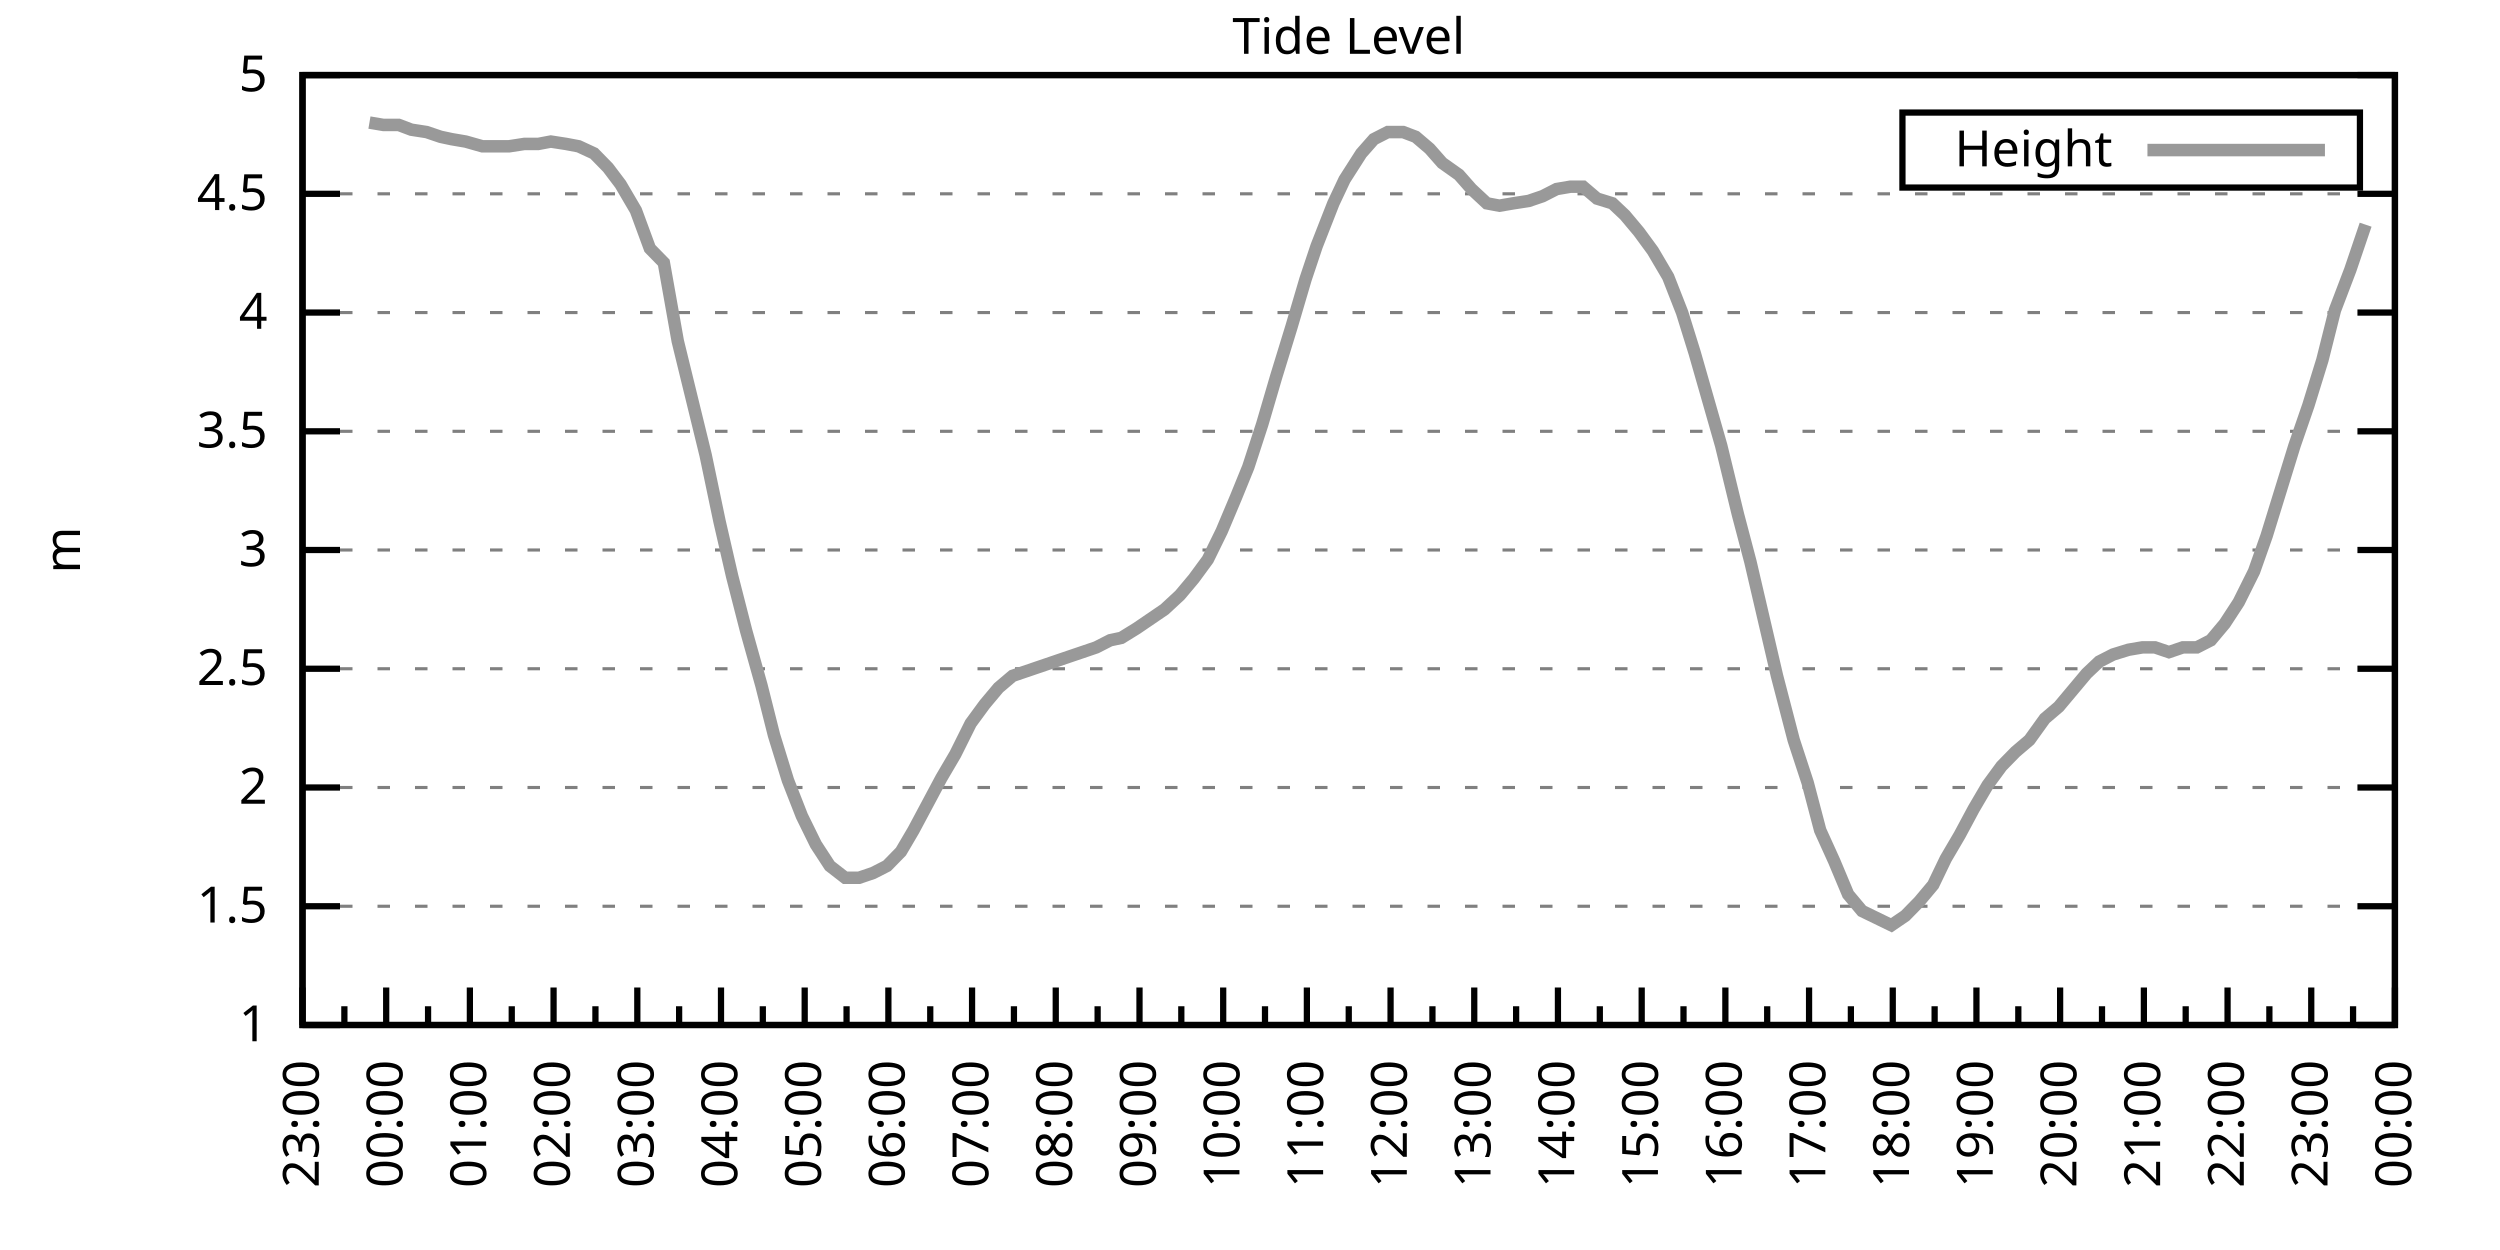
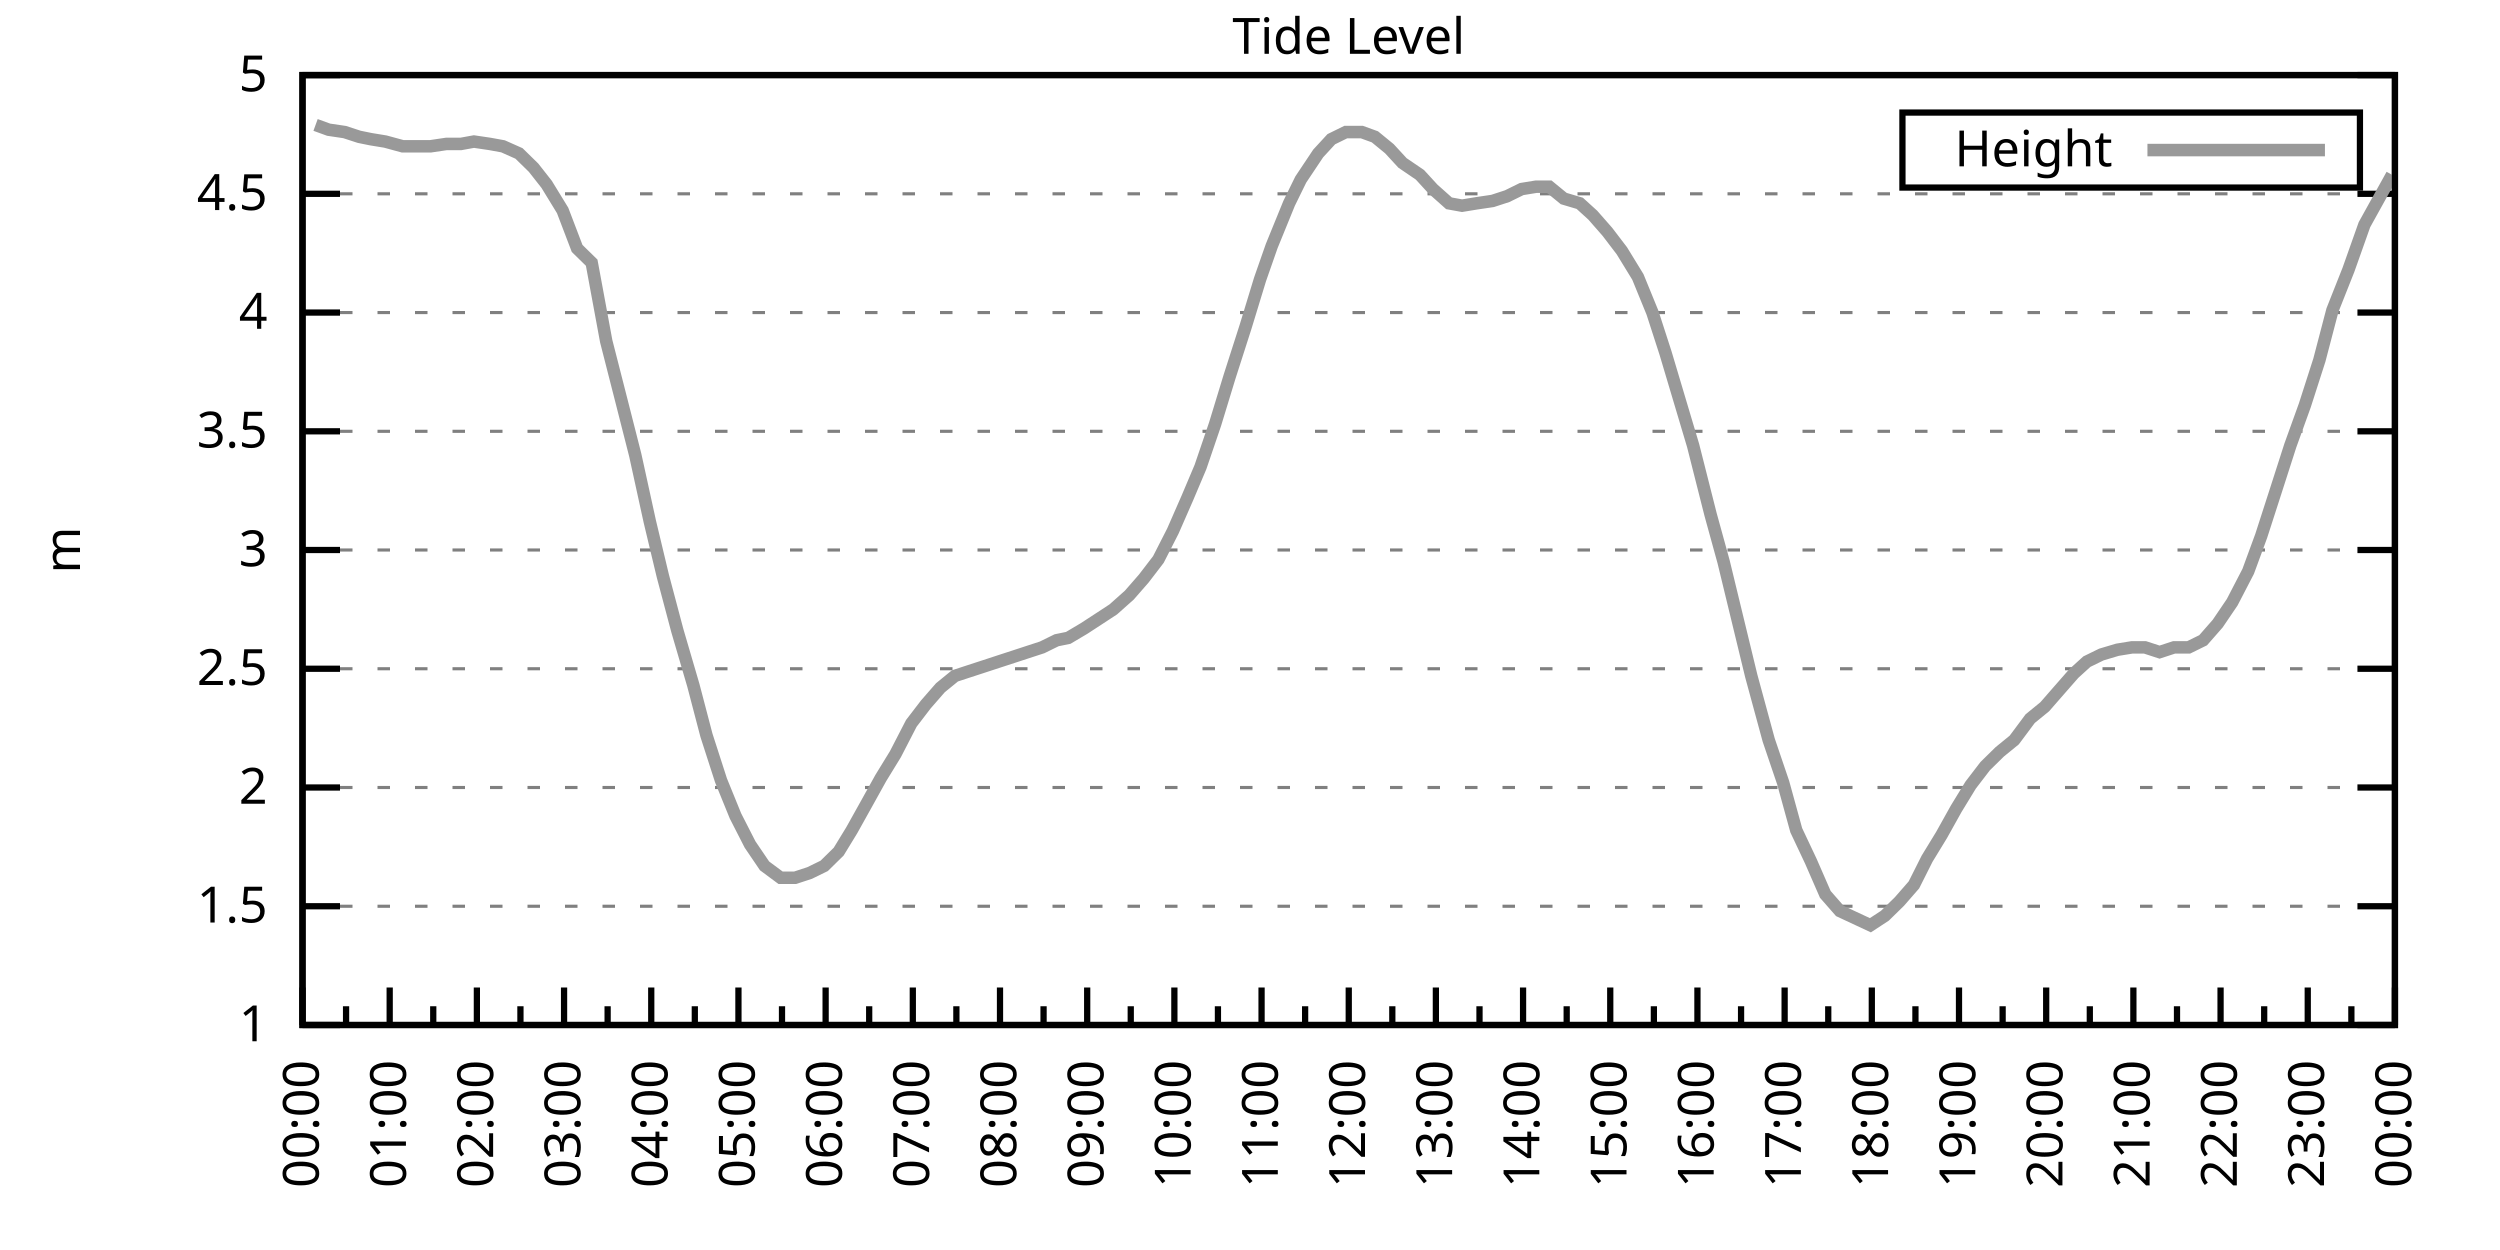
<svg xmlns="http://www.w3.org/2000/svg" xmlns:xlink="http://www.w3.org/1999/xlink" width="400" height="200" viewBox="0 0 400 200">
  <g id="gnuplot_canvas">
    <rect x="0" y="0" width="400" height="200" fill="none" />
    <defs>
      <circle id="gpDot" r="0.5" stroke-width="0.5" stroke="currentColor" />
      <path id="gpPt0" stroke-width="0.333" stroke="currentColor" d="M-1,0 h2 M0,-1 v2" />
      <path id="gpPt1" stroke-width="0.333" stroke="currentColor" d="M-1,-1 L1,1 M1,-1 L-1,1" />
      <path id="gpPt2" stroke-width="0.333" stroke="currentColor" d="M-1,0 L1,0 M0,-1 L0,1 M-1,-1 L1,1 M-1,1 L1,-1" />
      <rect id="gpPt3" stroke-width="0.333" stroke="currentColor" x="-1" y="-1" width="2" height="2" />
      <rect id="gpPt4" stroke-width="0.333" stroke="currentColor" fill="currentColor" x="-1" y="-1" width="2" height="2" />
      <circle id="gpPt5" stroke-width="0.333" stroke="currentColor" cx="0" cy="0" r="1" />
      <use xlink:href="#gpPt5" id="gpPt6" fill="currentColor" stroke="none" />
      <path id="gpPt7" stroke-width="0.333" stroke="currentColor" d="M0,-1.33 L-1.33,0.67 L1.33,0.67 z" />
      <use xlink:href="#gpPt7" id="gpPt8" fill="currentColor" stroke="none" />
      <use xlink:href="#gpPt7" id="gpPt9" stroke="currentColor" transform="rotate(180)" />
      <use xlink:href="#gpPt9" id="gpPt10" fill="currentColor" stroke="none" />
      <use xlink:href="#gpPt3" id="gpPt11" stroke="currentColor" transform="rotate(45)" />
      <use xlink:href="#gpPt11" id="gpPt12" fill="currentColor" stroke="none" />
      <path id="gpPt13" stroke-width="0.333" stroke="currentColor" d="M0,1.330 L1.265,0.411 L0.782,-1.067 L-0.782,-1.076 L-1.265,0.411 z" />
      <use xlink:href="#gpPt13" id="gpPt14" fill="currentColor" stroke="none" />
      <filter id="textbox" filterUnits="objectBoundingBox" x="0" y="0" height="1" width="1">
        <feFlood flood-color="white" flood-opacity="1" result="bgnd" />
        <feComposite in="SourceGraphic" in2="bgnd" operator="atop" />
      </filter>
      <filter id="greybox" filterUnits="objectBoundingBox" x="0" y="0" height="1" width="1">
        <feFlood flood-color="lightgrey" flood-opacity="1" result="grey" />
        <feComposite in="SourceGraphic" in2="grey" operator="atop" />
      </filter>
    </defs>
    <g fill="none" color="white" stroke="currentColor" stroke-width="1.00" stroke-linecap="butt" stroke-linejoin="miter">
</g>
    <g fill="none" color="black" stroke="currentColor" stroke-width="1.00" stroke-linecap="butt" stroke-linejoin="miter">
      <g stroke="none" shape-rendering="crispEdges">
        <polygon fill="rgb(255, 255, 255)" points="48.40,164.00 383.18,164.00 383.18,12.02 48.40,12.02 " />
      </g>
    </g>
    <g fill="none" color="black" stroke="currentColor" stroke-width="1.00" stroke-linecap="butt" stroke-linejoin="miter">
</g>
    <g fill="none" color="black" stroke="black" stroke-width="0.50" stroke-linecap="butt" stroke-linejoin="miter">
</g>
    <g fill="none" color="gray" stroke="currentColor" stroke-width="0.50" stroke-linecap="butt" stroke-linejoin="miter">
      <path stroke="gray" stroke-dasharray="2,4" class="gridline" d="M48.40,164.00 L383.19,164.00  " />
    </g>
    <g fill="none" color="gray" stroke="gray" stroke-width="1.00" stroke-linecap="butt" stroke-linejoin="miter">
</g>
    <g fill="none" color="black" stroke="currentColor" stroke-width="1.00" stroke-linecap="butt" stroke-linejoin="miter">
      <path stroke="black" d="M48.40,164.00 L54.40,164.00 M383.19,164.00 L377.19,164.00  " />
      <g transform="translate(42.80,166.60)" stroke="none" fill="black" font-family="Sans" font-size="8.00" text-anchor="end">
        <text>
          <tspan font-family="Sans"> 1</tspan>
        </text>
      </g>
    </g>
    <g fill="none" color="black" stroke="currentColor" stroke-width="1.00" stroke-linecap="butt" stroke-linejoin="miter">
</g>
    <g fill="none" color="black" stroke="black" stroke-width="0.50" stroke-linecap="butt" stroke-linejoin="miter">
</g>
    <g fill="none" color="gray" stroke="currentColor" stroke-width="0.50" stroke-linecap="butt" stroke-linejoin="miter">
      <path stroke="gray" stroke-dasharray="2,4" class="gridline" d="M48.40,145.00 L383.19,145.00  " />
    </g>
    <g fill="none" color="gray" stroke="gray" stroke-width="1.00" stroke-linecap="butt" stroke-linejoin="miter">
</g>
    <g fill="none" color="black" stroke="currentColor" stroke-width="1.00" stroke-linecap="butt" stroke-linejoin="miter">
      <path stroke="black" d="M48.40,145.00 L54.40,145.00 M383.19,145.00 L377.19,145.00  " />
      <g transform="translate(42.80,147.60)" stroke="none" fill="black" font-family="Sans" font-size="8.00" text-anchor="end">
        <text>
          <tspan font-family="Sans"> 1.5</tspan>
        </text>
      </g>
    </g>
    <g fill="none" color="black" stroke="currentColor" stroke-width="1.00" stroke-linecap="butt" stroke-linejoin="miter">
</g>
    <g fill="none" color="black" stroke="black" stroke-width="0.50" stroke-linecap="butt" stroke-linejoin="miter">
</g>
    <g fill="none" color="gray" stroke="currentColor" stroke-width="0.50" stroke-linecap="butt" stroke-linejoin="miter">
      <path stroke="gray" stroke-dasharray="2,4" class="gridline" d="M48.40,126.00 L383.19,126.00  " />
    </g>
    <g fill="none" color="gray" stroke="gray" stroke-width="1.00" stroke-linecap="butt" stroke-linejoin="miter">
</g>
    <g fill="none" color="black" stroke="currentColor" stroke-width="1.00" stroke-linecap="butt" stroke-linejoin="miter">
      <path stroke="black" d="M48.40,126.00 L54.40,126.00 M383.19,126.00 L377.19,126.00  " />
      <g transform="translate(42.80,128.60)" stroke="none" fill="black" font-family="Sans" font-size="8.00" text-anchor="end">
        <text>
          <tspan font-family="Sans"> 2</tspan>
        </text>
      </g>
    </g>
    <g fill="none" color="black" stroke="currentColor" stroke-width="1.00" stroke-linecap="butt" stroke-linejoin="miter">
</g>
    <g fill="none" color="black" stroke="black" stroke-width="0.50" stroke-linecap="butt" stroke-linejoin="miter">
</g>
    <g fill="none" color="gray" stroke="currentColor" stroke-width="0.50" stroke-linecap="butt" stroke-linejoin="miter">
      <path stroke="gray" stroke-dasharray="2,4" class="gridline" d="M48.40,107.00 L383.19,107.00  " />
    </g>
    <g fill="none" color="gray" stroke="gray" stroke-width="1.00" stroke-linecap="butt" stroke-linejoin="miter">
</g>
    <g fill="none" color="black" stroke="currentColor" stroke-width="1.00" stroke-linecap="butt" stroke-linejoin="miter">
      <path stroke="black" d="M48.40,107.00 L54.40,107.00 M383.19,107.00 L377.19,107.00  " />
      <g transform="translate(42.80,109.60)" stroke="none" fill="black" font-family="Sans" font-size="8.00" text-anchor="end">
        <text>
          <tspan font-family="Sans"> 2.5</tspan>
        </text>
      </g>
    </g>
    <g fill="none" color="black" stroke="currentColor" stroke-width="1.00" stroke-linecap="butt" stroke-linejoin="miter">
</g>
    <g fill="none" color="black" stroke="black" stroke-width="0.50" stroke-linecap="butt" stroke-linejoin="miter">
</g>
    <g fill="none" color="gray" stroke="currentColor" stroke-width="0.50" stroke-linecap="butt" stroke-linejoin="miter">
      <path stroke="gray" stroke-dasharray="2,4" class="gridline" d="M48.40,88.00 L383.19,88.00  " />
    </g>
    <g fill="none" color="gray" stroke="gray" stroke-width="1.00" stroke-linecap="butt" stroke-linejoin="miter">
</g>
    <g fill="none" color="black" stroke="currentColor" stroke-width="1.00" stroke-linecap="butt" stroke-linejoin="miter">
      <path stroke="black" d="M48.40,88.00 L54.40,88.00 M383.19,88.00 L377.19,88.00  " />
      <g transform="translate(42.80,90.60)" stroke="none" fill="black" font-family="Sans" font-size="8.00" text-anchor="end">
        <text>
          <tspan font-family="Sans"> 3</tspan>
        </text>
      </g>
    </g>
    <g fill="none" color="black" stroke="currentColor" stroke-width="1.00" stroke-linecap="butt" stroke-linejoin="miter">
</g>
    <g fill="none" color="black" stroke="black" stroke-width="0.50" stroke-linecap="butt" stroke-linejoin="miter">
</g>
    <g fill="none" color="gray" stroke="currentColor" stroke-width="0.50" stroke-linecap="butt" stroke-linejoin="miter">
      <path stroke="gray" stroke-dasharray="2,4" class="gridline" d="M48.40,69.01 L383.19,69.01  " />
    </g>
    <g fill="none" color="gray" stroke="gray" stroke-width="1.00" stroke-linecap="butt" stroke-linejoin="miter">
</g>
    <g fill="none" color="black" stroke="currentColor" stroke-width="1.00" stroke-linecap="butt" stroke-linejoin="miter">
      <path stroke="black" d="M48.40,69.01 L54.40,69.01 M383.19,69.01 L377.19,69.01  " />
      <g transform="translate(42.80,71.61)" stroke="none" fill="black" font-family="Sans" font-size="8.00" text-anchor="end">
        <text>
          <tspan font-family="Sans"> 3.5</tspan>
        </text>
      </g>
    </g>
    <g fill="none" color="black" stroke="currentColor" stroke-width="1.00" stroke-linecap="butt" stroke-linejoin="miter">
</g>
    <g fill="none" color="black" stroke="black" stroke-width="0.50" stroke-linecap="butt" stroke-linejoin="miter">
</g>
    <g fill="none" color="gray" stroke="currentColor" stroke-width="0.50" stroke-linecap="butt" stroke-linejoin="miter">
      <path stroke="gray" stroke-dasharray="2,4" class="gridline" d="M48.40,50.01 L383.19,50.01  " />
    </g>
    <g fill="none" color="gray" stroke="gray" stroke-width="1.00" stroke-linecap="butt" stroke-linejoin="miter">
</g>
    <g fill="none" color="black" stroke="currentColor" stroke-width="1.00" stroke-linecap="butt" stroke-linejoin="miter">
      <path stroke="black" d="M48.40,50.01 L54.40,50.01 M383.19,50.01 L377.19,50.01  " />
      <g transform="translate(42.80,52.61)" stroke="none" fill="black" font-family="Sans" font-size="8.00" text-anchor="end">
        <text>
          <tspan font-family="Sans"> 4</tspan>
        </text>
      </g>
    </g>
    <g fill="none" color="black" stroke="currentColor" stroke-width="1.00" stroke-linecap="butt" stroke-linejoin="miter">
</g>
    <g fill="none" color="black" stroke="black" stroke-width="0.50" stroke-linecap="butt" stroke-linejoin="miter">
</g>
    <g fill="none" color="gray" stroke="currentColor" stroke-width="0.50" stroke-linecap="butt" stroke-linejoin="miter">
      <path stroke="gray" stroke-dasharray="2,4" class="gridline" d="M48.40,31.01 L383.19,31.01  " />
    </g>
    <g fill="none" color="gray" stroke="gray" stroke-width="1.00" stroke-linecap="butt" stroke-linejoin="miter">
</g>
    <g fill="none" color="black" stroke="currentColor" stroke-width="1.00" stroke-linecap="butt" stroke-linejoin="miter">
      <path stroke="black" d="M48.40,31.01 L54.40,31.01 M383.19,31.01 L377.19,31.01  " />
      <g transform="translate(42.80,33.61)" stroke="none" fill="black" font-family="Sans" font-size="8.00" text-anchor="end">
        <text>
          <tspan font-family="Sans"> 4.5</tspan>
        </text>
      </g>
    </g>
    <g fill="none" color="black" stroke="currentColor" stroke-width="1.00" stroke-linecap="butt" stroke-linejoin="miter">
</g>
    <g fill="none" color="black" stroke="black" stroke-width="0.50" stroke-linecap="butt" stroke-linejoin="miter">
</g>
    <g fill="none" color="gray" stroke="currentColor" stroke-width="0.50" stroke-linecap="butt" stroke-linejoin="miter">
      <path stroke="gray" stroke-dasharray="2,4" class="gridline" d="M48.40,12.01 L383.19,12.01  " />
    </g>
    <g fill="none" color="gray" stroke="gray" stroke-width="1.00" stroke-linecap="butt" stroke-linejoin="miter">
</g>
    <g fill="none" color="black" stroke="currentColor" stroke-width="1.00" stroke-linecap="butt" stroke-linejoin="miter">
      <path stroke="black" d="M48.40,12.01 L54.40,12.01 M383.19,12.01 L377.19,12.01  " />
      <g transform="translate(42.80,14.61)" stroke="none" fill="black" font-family="Sans" font-size="8.00" text-anchor="end">
        <text>
          <tspan font-family="Sans"> 5</tspan>
        </text>
      </g>
    </g>
    <g fill="none" color="black" stroke="currentColor" stroke-width="1.00" stroke-linecap="butt" stroke-linejoin="miter">
      <path stroke="black" d="M48.40,164.00 L48.40,158.00  " />
      <g transform="translate(51.00,169.60) rotate(270)" stroke="none" fill="black" font-family="Sans" font-size="8.00" text-anchor="end">
        <text>
+           <tspan font-family="Sans">00:00</tspan>
+         </text>
+       </g>
+     </g>
+     <g fill="none" color="black" stroke="currentColor" stroke-width="1.00" stroke-linecap="butt" stroke-linejoin="miter">
+       <path stroke="black" d="M55.37,164.00 L55.37,161.00 M62.35,164.00 L62.35,158.00  " />
+       <g transform="translate(64.95,169.60) rotate(270)" stroke="none" fill="black" font-family="Sans" font-size="8.00" text-anchor="end">
+         <text>
+           <tspan font-family="Sans">01:00</tspan>
+         </text>
+       </g>
+     </g>
+     <g fill="none" color="black" stroke="currentColor" stroke-width="1.00" stroke-linecap="butt" stroke-linejoin="miter">
+       <path stroke="black" d="M69.32,164.00 L69.32,161.00 M76.30,164.00 L76.30,158.00  " />
+       <g transform="translate(78.90,169.60) rotate(270)" stroke="none" fill="black" font-family="Sans" font-size="8.00" text-anchor="end">
+         <text>
+           <tspan font-family="Sans">02:00</tspan>
+         </text>
+       </g>
+     </g>
+     <g fill="none" color="black" stroke="currentColor" stroke-width="1.00" stroke-linecap="butt" stroke-linejoin="miter">
+       <path stroke="black" d="M83.27,164.00 L83.27,161.00 M90.25,164.00 L90.25,158.00  " />
+       <g transform="translate(92.85,169.60) rotate(270)" stroke="none" fill="black" font-family="Sans" font-size="8.00" text-anchor="end">
+         <text>
+           <tspan font-family="Sans">03:00</tspan>
+         </text>
+       </g>
+     </g>
+     <g fill="none" color="black" stroke="currentColor" stroke-width="1.00" stroke-linecap="butt" stroke-linejoin="miter">
+       <path stroke="black" d="M97.22,164.00 L97.22,161.00 M104.20,164.00 L104.20,158.00  " />
+       <g transform="translate(106.80,169.60) rotate(270)" stroke="none" fill="black" font-family="Sans" font-size="8.00" text-anchor="end">
+         <text>
+           <tspan font-family="Sans">04:00</tspan>
+         </text>
+       </g>
+     </g>
+     <g fill="none" color="black" stroke="currentColor" stroke-width="1.00" stroke-linecap="butt" stroke-linejoin="miter">
+       <path stroke="black" d="M111.17,164.00 L111.17,161.00 M118.15,164.00 L118.15,158.00  " />
+       <g transform="translate(120.75,169.60) rotate(270)" stroke="none" fill="black" font-family="Sans" font-size="8.00" text-anchor="end">
+         <text>
+           <tspan font-family="Sans">05:00</tspan>
+         </text>
+       </g>
+     </g>
+     <g fill="none" color="black" stroke="currentColor" stroke-width="1.00" stroke-linecap="butt" stroke-linejoin="miter">
+       <path stroke="black" d="M125.12,164.00 L125.12,161.00 M132.10,164.00 L132.10,158.00  " />
+       <g transform="translate(134.70,169.60) rotate(270)" stroke="none" fill="black" font-family="Sans" font-size="8.00" text-anchor="end">
+         <text>
+           <tspan font-family="Sans">06:00</tspan>
+         </text>
+       </g>
+     </g>
+     <g fill="none" color="black" stroke="currentColor" stroke-width="1.00" stroke-linecap="butt" stroke-linejoin="miter">
+       <path stroke="black" d="M139.07,164.00 L139.07,161.00 M146.05,164.00 L146.05,158.00  " />
+       <g transform="translate(148.65,169.60) rotate(270)" stroke="none" fill="black" font-family="Sans" font-size="8.00" text-anchor="end">
+         <text>
+           <tspan font-family="Sans">07:00</tspan>
+         </text>
+       </g>
+     </g>
+     <g fill="none" color="black" stroke="currentColor" stroke-width="1.00" stroke-linecap="butt" stroke-linejoin="miter">
+       <path stroke="black" d="M153.02,164.00 L153.02,161.00 M160.00,164.00 L160.00,158.00  " />
+       <g transform="translate(162.60,169.60) rotate(270)" stroke="none" fill="black" font-family="Sans" font-size="8.00" text-anchor="end">
+         <text>
+           <tspan font-family="Sans">08:00</tspan>
+         </text>
+       </g>
+     </g>
+     <g fill="none" color="black" stroke="currentColor" stroke-width="1.00" stroke-linecap="butt" stroke-linejoin="miter">
+       <path stroke="black" d="M166.97,164.00 L166.97,161.00 M173.95,164.00 L173.95,158.00  " />
+       <g transform="translate(176.55,169.60) rotate(270)" stroke="none" fill="black" font-family="Sans" font-size="8.00" text-anchor="end">
+         <text>
+           <tspan font-family="Sans">09:00</tspan>
+         </text>
+       </g>
+     </g>
+     <g fill="none" color="black" stroke="currentColor" stroke-width="1.00" stroke-linecap="butt" stroke-linejoin="miter">
+       <path stroke="black" d="M180.92,164.00 L180.92,161.00 M187.90,164.00 L187.90,158.00  " />
+       <g transform="translate(190.50,169.60) rotate(270)" stroke="none" fill="black" font-family="Sans" font-size="8.00" text-anchor="end">
+         <text>
+           <tspan font-family="Sans">10:00</tspan>
+         </text>
+       </g>
+     </g>
+     <g fill="none" color="black" stroke="currentColor" stroke-width="1.00" stroke-linecap="butt" stroke-linejoin="miter">
+       <path stroke="black" d="M194.87,164.00 L194.87,161.00 M201.85,164.00 L201.85,158.00  " />
+       <g transform="translate(204.45,169.60) rotate(270)" stroke="none" fill="black" font-family="Sans" font-size="8.00" text-anchor="end">
+         <text>
+           <tspan font-family="Sans">11:00</tspan>
+         </text>
+       </g>
+     </g>
+     <g fill="none" color="black" stroke="currentColor" stroke-width="1.00" stroke-linecap="butt" stroke-linejoin="miter">
+       <path stroke="black" d="M208.82,164.00 L208.82,161.00 M215.80,164.00 L215.80,158.00  " />
+       <g transform="translate(218.40,169.60) rotate(270)" stroke="none" fill="black" font-family="Sans" font-size="8.00" text-anchor="end">
+         <text>
+           <tspan font-family="Sans">12:00</tspan>
+         </text>
+       </g>
+     </g>
+     <g fill="none" color="black" stroke="currentColor" stroke-width="1.00" stroke-linecap="butt" stroke-linejoin="miter">
+       <path stroke="black" d="M222.77,164.00 L222.77,161.00 M229.74,164.00 L229.74,158.00  " />
+       <g transform="translate(232.34,169.60) rotate(270)" stroke="none" fill="black" font-family="Sans" font-size="8.00" text-anchor="end">
+         <text>
+           <tspan font-family="Sans">13:00</tspan>
+         </text>
+       </g>
+     </g>
+     <g fill="none" color="black" stroke="currentColor" stroke-width="1.00" stroke-linecap="butt" stroke-linejoin="miter">
+       <path stroke="black" d="M236.72,164.00 L236.72,161.00 M243.69,164.00 L243.69,158.00  " />
+       <g transform="translate(246.29,169.60) rotate(270)" stroke="none" fill="black" font-family="Sans" font-size="8.00" text-anchor="end">
+         <text>
+           <tspan font-family="Sans">14:00</tspan>
+         </text>
+       </g>
+     </g>
+     <g fill="none" color="black" stroke="currentColor" stroke-width="1.00" stroke-linecap="butt" stroke-linejoin="miter">
+       <path stroke="black" d="M250.67,164.00 L250.67,161.00 M257.64,164.00 L257.64,158.00  " />
+       <g transform="translate(260.24,169.60) rotate(270)" stroke="none" fill="black" font-family="Sans" font-size="8.00" text-anchor="end">
+         <text>
+           <tspan font-family="Sans">15:00</tspan>
+         </text>
+       </g>
+     </g>
+     <g fill="none" color="black" stroke="currentColor" stroke-width="1.00" stroke-linecap="butt" stroke-linejoin="miter">
+       <path stroke="black" d="M264.62,164.00 L264.62,161.00 M271.59,164.00 L271.59,158.00  " />
+       <g transform="translate(274.19,169.60) rotate(270)" stroke="none" fill="black" font-family="Sans" font-size="8.00" text-anchor="end">
+         <text>
+           <tspan font-family="Sans">16:00</tspan>
+         </text>
+       </g>
+     </g>
+     <g fill="none" color="black" stroke="currentColor" stroke-width="1.00" stroke-linecap="butt" stroke-linejoin="miter">
+       <path stroke="black" d="M278.57,164.00 L278.57,161.00 M285.54,164.00 L285.54,158.00  " />
+       <g transform="translate(288.14,169.60) rotate(270)" stroke="none" fill="black" font-family="Sans" font-size="8.00" text-anchor="end">
+         <text>
+           <tspan font-family="Sans">17:00</tspan>
+         </text>
+       </g>
+     </g>
+     <g fill="none" color="black" stroke="currentColor" stroke-width="1.00" stroke-linecap="butt" stroke-linejoin="miter">
+       <path stroke="black" d="M292.52,164.00 L292.52,161.00 M299.49,164.00 L299.49,158.00  " />
+       <g transform="translate(302.09,169.60) rotate(270)" stroke="none" fill="black" font-family="Sans" font-size="8.00" text-anchor="end">
+         <text>
+           <tspan font-family="Sans">18:00</tspan>
+         </text>
+       </g>
+     </g>
+     <g fill="none" color="black" stroke="currentColor" stroke-width="1.00" stroke-linecap="butt" stroke-linejoin="miter">
+       <path stroke="black" d="M306.47,164.00 L306.47,161.00 M313.44,164.00 L313.44,158.00  " />
+       <g transform="translate(316.04,169.60) rotate(270)" stroke="none" fill="black" font-family="Sans" font-size="8.00" text-anchor="end">
+         <text>
+           <tspan font-family="Sans">19:00</tspan>
+         </text>
+       </g>
+     </g>
+     <g fill="none" color="black" stroke="currentColor" stroke-width="1.00" stroke-linecap="butt" stroke-linejoin="miter">
+       <path stroke="black" d="M320.42,164.00 L320.42,161.00 M327.39,164.00 L327.39,158.00  " />
+       <g transform="translate(329.99,169.60) rotate(270)" stroke="none" fill="black" font-family="Sans" font-size="8.00" text-anchor="end">
+         <text>
+           <tspan font-family="Sans">20:00</tspan>
+         </text>
+       </g>
+     </g>
+     <g fill="none" color="black" stroke="currentColor" stroke-width="1.00" stroke-linecap="butt" stroke-linejoin="miter">
+       <path stroke="black" d="M334.37,164.00 L334.37,161.00 M341.34,164.00 L341.34,158.00  " />
+       <g transform="translate(343.94,169.60) rotate(270)" stroke="none" fill="black" font-family="Sans" font-size="8.00" text-anchor="end">
+         <text>
+           <tspan font-family="Sans">21:00</tspan>
+         </text>
+       </g>
+     </g>
+     <g fill="none" color="black" stroke="currentColor" stroke-width="1.00" stroke-linecap="butt" stroke-linejoin="miter">
+       <path stroke="black" d="M348.32,164.00 L348.32,161.00 M355.29,164.00 L355.29,158.00  " />
+       <g transform="translate(357.89,169.60) rotate(270)" stroke="none" fill="black" font-family="Sans" font-size="8.00" text-anchor="end">
+         <text>
+           <tspan font-family="Sans">22:00</tspan>
+         </text>
+       </g>
+     </g>
+     <g fill="none" color="black" stroke="currentColor" stroke-width="1.00" stroke-linecap="butt" stroke-linejoin="miter">
+       <path stroke="black" d="M362.27,164.00 L362.27,161.00 M369.24,164.00 L369.24,158.00  " />
+       <g transform="translate(371.84,169.60) rotate(270)" stroke="none" fill="black" font-family="Sans" font-size="8.00" text-anchor="end">
+         <text>
          <tspan font-family="Sans">23:00</tspan>
        </text>
      </g>
    </g>
    <g fill="none" color="black" stroke="currentColor" stroke-width="1.00" stroke-linecap="butt" stroke-linejoin="miter">
-       <path stroke="black" d="M55.10,164.00 L55.10,161.00 M61.79,164.00 L61.79,158.00  " />
-       <g transform="translate(64.39,169.60) rotate(270)" stroke="none" fill="black" font-family="Sans" font-size="8.00" text-anchor="end">
-         <text>
-           <tspan font-family="Sans">00:00</tspan>
-         </text>
-       </g>
-     </g>
-     <g fill="none" color="black" stroke="currentColor" stroke-width="1.00" stroke-linecap="butt" stroke-linejoin="miter">
-       <path stroke="black" d="M68.49,164.00 L68.49,161.00 M75.18,164.00 L75.18,158.00  " />
-       <g transform="translate(77.78,169.60) rotate(270)" stroke="none" fill="black" font-family="Sans" font-size="8.00" text-anchor="end">
-         <text>
-           <tspan font-family="Sans">01:00</tspan>
-         </text>
-       </g>
-     </g>
-     <g fill="none" color="black" stroke="currentColor" stroke-width="1.00" stroke-linecap="butt" stroke-linejoin="miter">
-       <path stroke="black" d="M81.88,164.00 L81.88,161.00 M88.57,164.00 L88.57,158.00  " />
-       <g transform="translate(91.17,169.60) rotate(270)" stroke="none" fill="black" font-family="Sans" font-size="8.00" text-anchor="end">
-         <text>
-           <tspan font-family="Sans">02:00</tspan>
-         </text>
-       </g>
-     </g>
-     <g fill="none" color="black" stroke="currentColor" stroke-width="1.00" stroke-linecap="butt" stroke-linejoin="miter">
-       <path stroke="black" d="M95.27,164.00 L95.27,161.00 M101.97,164.00 L101.97,158.00  " />
-       <g transform="translate(104.57,169.60) rotate(270)" stroke="none" fill="black" font-family="Sans" font-size="8.00" text-anchor="end">
-         <text>
-           <tspan font-family="Sans">03:00</tspan>
-         </text>
-       </g>
-     </g>
-     <g fill="none" color="black" stroke="currentColor" stroke-width="1.00" stroke-linecap="butt" stroke-linejoin="miter">
-       <path stroke="black" d="M108.66,164.00 L108.66,161.00 M115.36,164.00 L115.36,158.00  " />
-       <g transform="translate(117.96,169.60) rotate(270)" stroke="none" fill="black" font-family="Sans" font-size="8.00" text-anchor="end">
-         <text>
-           <tspan font-family="Sans">04:00</tspan>
-         </text>
-       </g>
-     </g>
-     <g fill="none" color="black" stroke="currentColor" stroke-width="1.00" stroke-linecap="butt" stroke-linejoin="miter">
-       <path stroke="black" d="M122.05,164.00 L122.05,161.00 M128.75,164.00 L128.75,158.00  " />
-       <g transform="translate(131.35,169.60) rotate(270)" stroke="none" fill="black" font-family="Sans" font-size="8.00" text-anchor="end">
-         <text>
-           <tspan font-family="Sans">05:00</tspan>
-         </text>
-       </g>
-     </g>
-     <g fill="none" color="black" stroke="currentColor" stroke-width="1.00" stroke-linecap="butt" stroke-linejoin="miter">
-       <path stroke="black" d="M135.45,164.00 L135.45,161.00 M142.14,164.00 L142.14,158.00  " />
-       <g transform="translate(144.74,169.60) rotate(270)" stroke="none" fill="black" font-family="Sans" font-size="8.00" text-anchor="end">
-         <text>
-           <tspan font-family="Sans">06:00</tspan>
-         </text>
-       </g>
-     </g>
-     <g fill="none" color="black" stroke="currentColor" stroke-width="1.00" stroke-linecap="butt" stroke-linejoin="miter">
-       <path stroke="black" d="M148.84,164.00 L148.84,161.00 M155.53,164.00 L155.53,158.00  " />
-       <g transform="translate(158.13,169.60) rotate(270)" stroke="none" fill="black" font-family="Sans" font-size="8.00" text-anchor="end">
-         <text>
-           <tspan font-family="Sans">07:00</tspan>
-         </text>
-       </g>
-     </g>
-     <g fill="none" color="black" stroke="currentColor" stroke-width="1.00" stroke-linecap="butt" stroke-linejoin="miter">
-       <path stroke="black" d="M162.23,164.00 L162.23,161.00 M168.92,164.00 L168.92,158.00  " />
-       <g transform="translate(171.52,169.60) rotate(270)" stroke="none" fill="black" font-family="Sans" font-size="8.00" text-anchor="end">
-         <text>
-           <tspan font-family="Sans">08:00</tspan>
-         </text>
-       </g>
-     </g>
-     <g fill="none" color="black" stroke="currentColor" stroke-width="1.00" stroke-linecap="butt" stroke-linejoin="miter">
-       <path stroke="black" d="M175.62,164.00 L175.62,161.00 M182.32,164.00 L182.32,158.00  " />
-       <g transform="translate(184.92,169.60) rotate(270)" stroke="none" fill="black" font-family="Sans" font-size="8.00" text-anchor="end">
-         <text>
-           <tspan font-family="Sans">09:00</tspan>
-         </text>
-       </g>
-     </g>
-     <g fill="none" color="black" stroke="currentColor" stroke-width="1.00" stroke-linecap="butt" stroke-linejoin="miter">
-       <path stroke="black" d="M189.01,164.00 L189.01,161.00 M195.71,164.00 L195.71,158.00  " />
-       <g transform="translate(198.31,169.60) rotate(270)" stroke="none" fill="black" font-family="Sans" font-size="8.00" text-anchor="end">
-         <text>
-           <tspan font-family="Sans">10:00</tspan>
-         </text>
-       </g>
-     </g>
-     <g fill="none" color="black" stroke="currentColor" stroke-width="1.00" stroke-linecap="butt" stroke-linejoin="miter">
-       <path stroke="black" d="M202.40,164.00 L202.40,161.00 M209.10,164.00 L209.10,158.00  " />
-       <g transform="translate(211.70,169.60) rotate(270)" stroke="none" fill="black" font-family="Sans" font-size="8.00" text-anchor="end">
-         <text>
-           <tspan font-family="Sans">11:00</tspan>
-         </text>
-       </g>
-     </g>
-     <g fill="none" color="black" stroke="currentColor" stroke-width="1.00" stroke-linecap="butt" stroke-linejoin="miter">
-       <path stroke="black" d="M215.80,164.00 L215.80,161.00 M222.49,164.00 L222.49,158.00  " />
-       <g transform="translate(225.09,169.60) rotate(270)" stroke="none" fill="black" font-family="Sans" font-size="8.00" text-anchor="end">
-         <text>
-           <tspan font-family="Sans">12:00</tspan>
-         </text>
-       </g>
-     </g>
-     <g fill="none" color="black" stroke="currentColor" stroke-width="1.00" stroke-linecap="butt" stroke-linejoin="miter">
-       <path stroke="black" d="M229.19,164.00 L229.19,161.00 M235.88,164.00 L235.88,158.00  " />
-       <g transform="translate(238.48,169.60) rotate(270)" stroke="none" fill="black" font-family="Sans" font-size="8.00" text-anchor="end">
-         <text>
-           <tspan font-family="Sans">13:00</tspan>
-         </text>
-       </g>
-     </g>
-     <g fill="none" color="black" stroke="currentColor" stroke-width="1.00" stroke-linecap="butt" stroke-linejoin="miter">
-       <path stroke="black" d="M242.58,164.00 L242.58,161.00 M249.27,164.00 L249.27,158.00  " />
-       <g transform="translate(251.87,169.60) rotate(270)" stroke="none" fill="black" font-family="Sans" font-size="8.00" text-anchor="end">
-         <text>
-           <tspan font-family="Sans">14:00</tspan>
-         </text>
-       </g>
-     </g>
-     <g fill="none" color="black" stroke="currentColor" stroke-width="1.00" stroke-linecap="butt" stroke-linejoin="miter">
-       <path stroke="black" d="M255.97,164.00 L255.97,161.00 M262.67,164.00 L262.67,158.00  " />
-       <g transform="translate(265.27,169.60) rotate(270)" stroke="none" fill="black" font-family="Sans" font-size="8.00" text-anchor="end">
-         <text>
-           <tspan font-family="Sans">15:00</tspan>
-         </text>
-       </g>
-     </g>
-     <g fill="none" color="black" stroke="currentColor" stroke-width="1.00" stroke-linecap="butt" stroke-linejoin="miter">
-       <path stroke="black" d="M269.36,164.00 L269.36,161.00 M276.06,164.00 L276.06,158.00  " />
-       <g transform="translate(278.66,169.60) rotate(270)" stroke="none" fill="black" font-family="Sans" font-size="8.00" text-anchor="end">
-         <text>
-           <tspan font-family="Sans">16:00</tspan>
-         </text>
-       </g>
-     </g>
-     <g fill="none" color="black" stroke="currentColor" stroke-width="1.00" stroke-linecap="butt" stroke-linejoin="miter">
-       <path stroke="black" d="M282.75,164.00 L282.75,161.00 M289.45,164.00 L289.45,158.00  " />
-       <g transform="translate(292.05,169.60) rotate(270)" stroke="none" fill="black" font-family="Sans" font-size="8.00" text-anchor="end">
-         <text>
-           <tspan font-family="Sans">17:00</tspan>
-         </text>
-       </g>
-     </g>
-     <g fill="none" color="black" stroke="currentColor" stroke-width="1.00" stroke-linecap="butt" stroke-linejoin="miter">
-       <path stroke="black" d="M296.14,164.00 L296.14,161.00 M302.84,164.00 L302.84,158.00  " />
-       <g transform="translate(305.44,169.60) rotate(270)" stroke="none" fill="black" font-family="Sans" font-size="8.00" text-anchor="end">
-         <text>
-           <tspan font-family="Sans">18:00</tspan>
-         </text>
-       </g>
-     </g>
-     <g fill="none" color="black" stroke="currentColor" stroke-width="1.00" stroke-linecap="butt" stroke-linejoin="miter">
-       <path stroke="black" d="M309.54,164.00 L309.54,161.00 M316.23,164.00 L316.23,158.00  " />
-       <g transform="translate(318.83,169.60) rotate(270)" stroke="none" fill="black" font-family="Sans" font-size="8.00" text-anchor="end">
-         <text>
-           <tspan font-family="Sans">19:00</tspan>
-         </text>
-       </g>
-     </g>
-     <g fill="none" color="black" stroke="currentColor" stroke-width="1.00" stroke-linecap="butt" stroke-linejoin="miter">
-       <path stroke="black" d="M322.93,164.00 L322.93,161.00 M329.62,164.00 L329.62,158.00  " />
-       <g transform="translate(332.22,169.60) rotate(270)" stroke="none" fill="black" font-family="Sans" font-size="8.00" text-anchor="end">
-         <text>
-           <tspan font-family="Sans">20:00</tspan>
-         </text>
-       </g>
-     </g>
-     <g fill="none" color="black" stroke="currentColor" stroke-width="1.00" stroke-linecap="butt" stroke-linejoin="miter">
-       <path stroke="black" d="M336.32,164.00 L336.32,161.00 M343.02,164.00 L343.02,158.00  " />
-       <g transform="translate(345.62,169.60) rotate(270)" stroke="none" fill="black" font-family="Sans" font-size="8.00" text-anchor="end">
-         <text>
-           <tspan font-family="Sans">21:00</tspan>
-         </text>
-       </g>
-     </g>
-     <g fill="none" color="black" stroke="currentColor" stroke-width="1.00" stroke-linecap="butt" stroke-linejoin="miter">
-       <path stroke="black" d="M349.71,164.00 L349.71,161.00 M356.41,164.00 L356.41,158.00  " />
-       <g transform="translate(359.01,169.60) rotate(270)" stroke="none" fill="black" font-family="Sans" font-size="8.00" text-anchor="end">
-         <text>
-           <tspan font-family="Sans">22:00</tspan>
-         </text>
-       </g>
-     </g>
-     <g fill="none" color="black" stroke="currentColor" stroke-width="1.00" stroke-linecap="butt" stroke-linejoin="miter">
-       <path stroke="black" d="M363.10,164.00 L363.10,161.00 M369.80,164.00 L369.80,158.00  " />
-       <g transform="translate(372.40,169.60) rotate(270)" stroke="none" fill="black" font-family="Sans" font-size="8.00" text-anchor="end">
-         <text>
-           <tspan font-family="Sans">23:00</tspan>
-         </text>
-       </g>
-     </g>
-     <g fill="none" color="black" stroke="currentColor" stroke-width="1.00" stroke-linecap="butt" stroke-linejoin="miter">
-       <path stroke="black" d="M376.49,164.00 L376.49,161.00 M383.19,164.00 L383.19,158.00  " />
+       <path stroke="black" d="M376.22,164.00 L376.22,161.00 M383.19,164.00 L383.19,158.00  " />
      <g transform="translate(385.79,169.60) rotate(270)" stroke="none" fill="black" font-family="Sans" font-size="8.00" text-anchor="end">
        <text>
          <tspan font-family="Sans">00:00</tspan>
        </text>
      </g>
    </g>
    <g fill="none" color="black" stroke="currentColor" stroke-width="1.00" stroke-linecap="butt" stroke-linejoin="miter">
</g>
    <g fill="none" color="black" stroke="currentColor" stroke-width="1.00" stroke-linecap="butt" stroke-linejoin="miter">
      <path stroke="black" d="M48.40,12.01 L48.40,164.00 L383.19,164.00 L383.19,12.01 L48.40,12.01 Z  " />
    </g>
    <g fill="none" color="black" stroke="currentColor" stroke-width="1.00" stroke-linecap="butt" stroke-linejoin="miter">
      <g transform="translate(12.80,88.01) rotate(270)" stroke="none" fill="black" font-family="Sans" font-size="8.00" text-anchor="middle">
        <text>
          <tspan font-family="Sans">m</tspan>
        </text>
      </g>
    </g>
    <g fill="none" color="black" stroke="currentColor" stroke-width="1.00" stroke-linecap="butt" stroke-linejoin="miter">
</g>
    <g fill="none" color="black" stroke="currentColor" stroke-width="1.00" stroke-linecap="butt" stroke-linejoin="miter">
      <path stroke="black" d="M304.39,30.01 L304.39,18.01 L377.59,18.01 L377.59,30.01 L304.39,30.01 Z  " />
    </g>
    <g id="Tide_level_plot_1">
      <g fill="none" color="white" stroke="black" stroke-width="2.00" stroke-linecap="butt" stroke-linejoin="miter">
</g>
      <g fill="none" color="black" stroke="currentColor" stroke-width="2.00" stroke-linecap="butt" stroke-linejoin="miter">
        <g transform="translate(337.99,26.61)" stroke="none" fill="black" font-family="Sans" font-size="8.00" text-anchor="end">
          <text>
            <tspan font-family="Sans">Height</tspan>
          </text>
        </g>
      </g>
      <g fill="none" color="black" stroke="currentColor" stroke-width="2.00" stroke-linecap="butt" stroke-linejoin="miter">
-         <path stroke="rgb(153, 153, 153)" d="M343.59,24.01 L371.99,24.01 M59.11,19.61 L61.35,19.99 L63.80,19.99 L65.81,20.75 L68.26,21.13 L70.50,21.89   L72.28,22.27 L74.51,22.65 L77.19,23.41 L79.42,23.41 L81.43,23.41 L83.89,23.03 L86.12,23.03 L88.13,22.65   L90.58,23.03 L92.59,23.41 L95.05,24.55 L97.28,26.83 L99.29,29.49 L101.74,33.67 L103.98,39.75 L106.21,42.03   L108.44,54.57 L110.67,63.69 L112.90,72.81 L115.13,83.45 L117.14,92.18 L119.38,100.92 L121.83,109.66 L123.84,117.64   L126.07,124.86 L128.30,130.56 L130.54,135.12 L132.77,138.54 L135.22,140.44 L137.45,140.44 L139.69,139.68 L141.92,138.54   L144.15,136.26 L146.16,132.84 L148.39,128.66 L150.62,124.48 L152.85,120.68 L155.31,115.74 L157.54,112.70 L159.77,110.04   L162.01,108.14 L164.24,107.38 L166.47,106.62 L168.70,105.86 L170.93,105.10 L173.17,104.34 L175.40,103.58 L177.63,102.44   L179.41,102.06 L181.87,100.54 L184.10,99.02 L186.33,97.50 L188.79,95.22 L191.02,92.56 L193.25,89.52 L195.48,84.97   L197.72,79.65 L199.73,74.71 L201.96,67.87 L204.19,60.27 L206.64,52.29 L208.88,44.69 L210.66,39.37 L213.34,32.53   L215.13,28.73 L217.80,24.55 L219.81,22.27 L222.04,21.13 L224.50,21.13 L226.51,21.89 L228.74,23.79 L230.75,26.07   L233.43,27.97 L235.44,30.25 L237.89,32.53 L239.90,32.91 L242.13,32.53 L244.59,32.15 L246.82,31.39 L249.05,30.25   L251.28,29.87 L253.29,29.87 L255.52,31.77 L257.98,32.53 L259.99,34.43 L262.22,37.09 L264.45,40.13 L266.91,44.31   L269.14,50.01 L271.15,56.47 L275.39,71.29 L278.07,82.31 L280.07,89.90 L284.32,108.14 L286.99,118.40 L289.23,125.24   L291.23,132.84 L293.47,137.78 L295.70,143.10 L297.93,145.76 L302.62,148.04 L304.85,146.52 L307.08,144.24 L309.31,141.58   L311.32,137.40 L313.55,133.60 L315.79,129.42 L318.02,125.62 L320.25,122.58 L322.48,120.30 L324.71,118.40 L327.17,114.98   L329.40,113.08 L331.63,110.42 L333.86,107.76 L335.87,105.86 L338.10,104.72 L340.56,103.96 L342.79,103.58 L344.80,103.58   L347.03,104.34 L349.26,103.58 L351.50,103.58 L353.73,102.44 L355.96,99.78 L358.19,96.36 L360.65,91.42 L362.66,85.73   L364.89,78.51 L367.12,71.29 L369.35,64.83 L371.58,57.61 L373.59,49.63 L376.05,43.17 L378.50,35.95  " />
+         <path stroke="rgb(153, 153, 153)" d="M343.59,24.01 L371.99,24.01 M50.49,19.99 L52.58,20.75 L55.14,21.13 L57.47,21.89 L59.33,22.27 L61.65,22.65   L64.44,23.41 L66.77,23.41 L68.86,23.41 L71.42,23.03 L73.74,23.03 L75.83,22.65 L78.39,23.03 L80.48,23.41   L83.04,24.55 L85.37,26.83 L87.46,29.49 L90.02,33.67 L92.34,39.75 L94.67,42.03 L96.99,54.57 L99.32,63.69   L101.64,72.81 L103.97,83.45 L106.06,92.18 L108.38,100.92 L110.94,109.66 L113.03,117.64 L115.36,124.86 L117.68,130.56   L120.01,135.12 L122.33,138.54 L124.89,140.44 L127.22,140.44 L129.54,139.68 L131.87,138.54 L134.19,136.26 L136.28,132.84   L138.61,128.66 L140.93,124.48 L143.26,120.68 L145.81,115.74 L148.14,112.70 L150.46,110.04 L152.79,108.14 L155.11,107.38   L157.44,106.62 L159.76,105.86 L162.09,105.10 L164.41,104.34 L166.74,103.58 L169.06,102.44 L170.92,102.06 L173.48,100.54   L175.81,99.02 L178.13,97.50 L180.69,95.22 L183.01,92.56 L185.34,89.52 L187.66,84.97 L189.99,79.65 L192.08,74.71   L194.41,67.87 L196.73,60.27 L199.29,52.29 L201.61,44.69 L203.47,39.37 L206.26,32.53 L208.12,28.73 L210.91,24.55   L213.01,22.27 L215.33,21.13 L217.89,21.13 L219.98,21.89 L222.30,23.79 L224.40,26.07 L227.19,27.97 L229.28,30.25   L231.84,32.53 L233.93,32.91 L236.25,32.53 L238.81,32.15 L241.14,31.39 L243.46,30.25 L245.79,29.87 L247.88,29.87   L250.20,31.77 L252.76,32.53 L254.85,34.43 L257.18,37.09 L259.50,40.13 L262.06,44.31 L264.39,50.01 L266.48,56.47   L270.90,71.29 L273.69,82.31 L275.78,89.90 L280.20,108.14 L282.99,118.40 L285.31,125.24 L287.40,132.84 L289.73,137.78   L292.05,143.10 L294.38,145.76 L299.26,148.04 L301.58,146.52 L303.91,144.24 L306.23,141.58 L308.33,137.40 L310.65,133.60   L312.98,129.42 L315.30,125.62 L317.63,122.58 L319.95,120.30 L322.28,118.40 L324.83,114.98 L327.16,113.08 L329.48,110.42   L331.81,107.76 L333.90,105.86 L336.23,104.72 L338.78,103.96 L341.11,103.58 L343.20,103.58 L345.53,104.34 L347.85,103.58   L350.18,103.58 L352.50,102.44 L354.83,99.78 L357.15,96.36 L359.71,91.42 L361.80,85.73 L364.13,78.51 L366.45,71.29   L368.78,64.83 L371.10,57.61 L373.19,49.63 L375.75,43.17 L378.31,35.95 L382.73,27.97  " />
      </g>
    </g>
    <g fill="none" color="black" stroke="currentColor" stroke-width="2.00" stroke-linecap="butt" stroke-linejoin="miter">
</g>
    <g fill="none" color="black" stroke="black" stroke-width="1.00" stroke-linecap="butt" stroke-linejoin="miter">
</g>
    <g fill="none" color="black" stroke="currentColor" stroke-width="1.00" stroke-linecap="butt" stroke-linejoin="miter">
      <path stroke="black" d="M48.40,12.01 L48.40,164.00 L383.19,164.00 L383.19,12.01 L48.40,12.01 Z  " />
    </g>
    <g fill="none" color="black" stroke="currentColor" stroke-width="1.00" stroke-linecap="butt" stroke-linejoin="miter">
      <g transform="translate(215.79,8.61)" stroke="none" fill="black" font-family="Sans" font-size="8.00" text-anchor="middle">
        <text>
          <tspan font-family="Sans">Tide Level</tspan>
        </text>
      </g>
    </g>
    <g fill="none" color="black" stroke="currentColor" stroke-width="1.00" stroke-linecap="butt" stroke-linejoin="miter">
</g>
  </g>
</svg>
